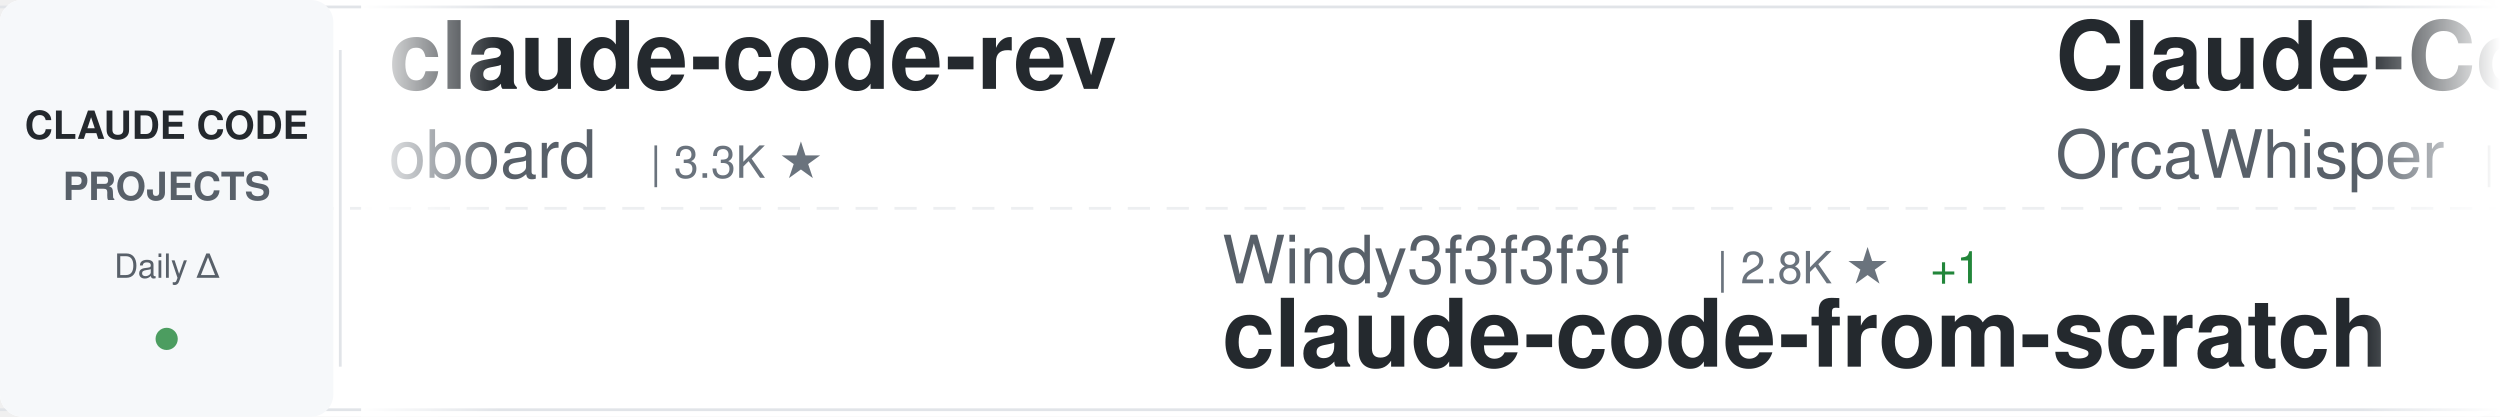
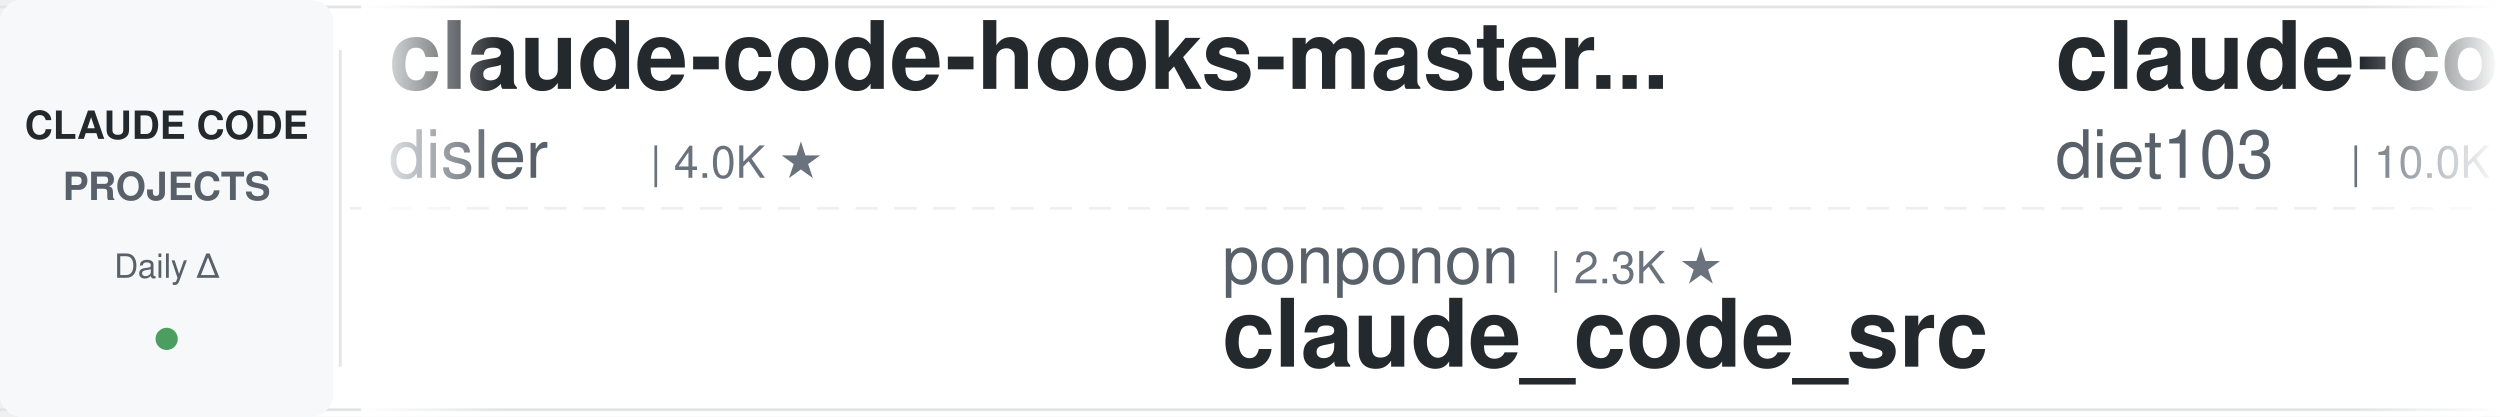
<svg xmlns="http://www.w3.org/2000/svg" width="900" height="150">
  <defs>
    <linearGradient id="awesomeLeftFade" x1="0%" y1="0%" x2="100%" y2="0%">
      <stop offset="0%" style="stop-color:#ffffff;stop-opacity:1" />
      <stop offset="100%" style="stop-color:#ffffff;stop-opacity:0" />
    </linearGradient>
    <linearGradient id="awesomeRightFade" x1="0%" y1="0%" x2="100%" y2="0%">
      <stop offset="0%" style="stop-color:#ffffff;stop-opacity:0" />
      <stop offset="100%" style="stop-color:#ffffff;stop-opacity:1" />
    </linearGradient>
  </defs>
  <rect width="900" height="150" fill="#ffffff" rx="8" />
  <rect x="0" y="2" width="900" height="1" fill="#e1e4e8" />
  <rect x="0" y="147" width="900" height="1" fill="#e1e4e8" />
  <line x1="0" y1="75" x2="900" y2="75" stroke="#e1e4e8" stroke-width="1" stroke-dasharray="8 6" opacity="0.6" />
  <rect x="0" y="0" width="120" height="150" fill="#f6f8fa" rx="8" />
  <text x="60" y="50" font-family="-apple-system, BlinkMacSystemFont, 'Segoe UI', Helvetica, Arial, sans-serif" font-size="14" font-weight="600" fill="#24292e" text-anchor="middle">CLAUDE CODE</text>
  <text x="60" y="72" font-family="-apple-system, BlinkMacSystemFont, 'Segoe UI', Helvetica, Arial, sans-serif" font-size="14" font-weight="600" fill="#586069" text-anchor="middle">PROJECTS</text>
  <text x="60" y="100" font-family="-apple-system, BlinkMacSystemFont, 'Segoe UI', Helvetica, Arial, sans-serif" font-size="12" font-weight="500" fill="#586069" text-anchor="middle">Daily Δ</text>
  <circle cx="60" cy="122" r="4" fill="#22863a" opacity="0.8" />
  <rect x="122" y="18" width="1" height="114" fill="#e1e4e8" />
  <clipPath id="awesomeTickerClip">
    <rect x="130" y="0" width="770" height="150" />
  </clipPath>
  <g clip-path="url(#awesomeTickerClip)">
    <g id="awesomeTickerItems">
      <animateTransform attributeName="transform" attributeType="XML" type="translate" from="0 0" to="-3000 0" dur="54s" repeatCount="indefinite" />
      <g transform="translate(0, 0)">
-         <text x="140" y="32" font-family="-apple-system, BlinkMacSystemFont, 'Segoe UI', Helvetica, Arial, sans-serif" font-size="34" font-weight="600" fill="#24292e">claude-code-rev</text>
-         <text x="140" y="64" font-family="-apple-system, BlinkMacSystemFont, 'Segoe UI', Helvetica, Arial, sans-serif" font-size="24" font-weight="400" fill="#586069">oboard</text>
-         <text x="234" y="64" font-family="-apple-system, BlinkMacSystemFont, 'Segoe UI', Helvetica, Arial, sans-serif" font-size="16" font-weight="500" fill="#6a737d">| 3.3K ★</text>
+         <text x="140" y="32" font-family="-apple-system, BlinkMacSystemFont, 'Segoe UI', Helvetica, Arial, sans-serif" font-size="34" font-weight="600" fill="#24292e">claude-code-hooks-master...</text>
+         <text x="140" y="64" font-family="-apple-system, BlinkMacSystemFont, 'Segoe UI', Helvetica, Arial, sans-serif" font-size="24" font-weight="400" fill="#586069">disler</text>
+         <text x="234" y="64" font-family="-apple-system, BlinkMacSystemFont, 'Segoe UI', Helvetica, Arial, sans-serif" font-size="16" font-weight="500" fill="#6a737d">| 4.0K ★</text>
      </g>
      <g transform="translate(300, 0)">
-         <text x="140" y="102" font-family="-apple-system, BlinkMacSystemFont, 'Segoe UI', Helvetica, Arial, sans-serif" font-size="24" font-weight="400" fill="#586069">Windy3f3f3f3f</text>
-         <text x="318" y="102" font-family="-apple-system, BlinkMacSystemFont, 'Segoe UI', Helvetica, Arial, sans-serif" font-size="16" font-weight="500" fill="#6a737d">| 2.8K ★</text>
-         <text x="395" y="102" font-family="-apple-system, BlinkMacSystemFont, 'Segoe UI', Helvetica, Arial, sans-serif" font-size="16" font-weight="500" fill="#22863a"> +1</text>
-         <text x="140" y="132" font-family="-apple-system, BlinkMacSystemFont, 'Segoe UI', Helvetica, Arial, sans-serif" font-size="34" font-weight="600" fill="#24292e">claude-code-from-scratch</text>
+         <text x="140" y="102" font-family="-apple-system, BlinkMacSystemFont, 'Segoe UI', Helvetica, Arial, sans-serif" font-size="24" font-weight="400" fill="#586069">ponponon</text>
+         <text x="258" y="102" font-family="-apple-system, BlinkMacSystemFont, 'Segoe UI', Helvetica, Arial, sans-serif" font-size="16" font-weight="500" fill="#6a737d">| 2.3K ★</text>
+         <text x="140" y="132" font-family="-apple-system, BlinkMacSystemFont, 'Segoe UI', Helvetica, Arial, sans-serif" font-size="34" font-weight="600" fill="#24292e">claude_code_src</text>
      </g>
      <g transform="translate(600, 0)">
-         <text x="140" y="32" font-family="-apple-system, BlinkMacSystemFont, 'Segoe UI', Helvetica, Arial, sans-serif" font-size="34" font-weight="600" fill="#24292e">Claude-Code</text>
-         <text x="140" y="64" font-family="-apple-system, BlinkMacSystemFont, 'Segoe UI', Helvetica, Arial, sans-serif" font-size="24" font-weight="400" fill="#586069">OrcaWhisper</text>
-         <text x="294" y="64" font-family="-apple-system, BlinkMacSystemFont, 'Segoe UI', Helvetica, Arial, sans-serif" font-size="16" font-weight="500" fill="#6a737d">| 106 ★</text>
+         <text x="140" y="32" font-family="-apple-system, BlinkMacSystemFont, 'Segoe UI', Helvetica, Arial, sans-serif" font-size="34" font-weight="600" fill="#24292e">claude-code-infrastructu...</text>
+         <text x="140" y="64" font-family="-apple-system, BlinkMacSystemFont, 'Segoe UI', Helvetica, Arial, sans-serif" font-size="24" font-weight="400" fill="#586069">diet103</text>
+         <text x="246" y="64" font-family="-apple-system, BlinkMacSystemFont, 'Segoe UI', Helvetica, Arial, sans-serif" font-size="16" font-weight="500" fill="#6a737d">| 10.0K ★</text>
+         <text x="332" y="64" font-family="-apple-system, BlinkMacSystemFont, 'Segoe UI', Helvetica, Arial, sans-serif" font-size="16" font-weight="500" fill="#22863a"> +2</text>
      </g>
      <g transform="translate(900, 0)">
-         <text x="140" y="102" font-family="-apple-system, BlinkMacSystemFont, 'Segoe UI', Helvetica, Arial, sans-serif" font-size="24" font-weight="400" fill="#586069">hangsman</text>
-         <text x="258" y="102" font-family="-apple-system, BlinkMacSystemFont, 'Segoe UI', Helvetica, Arial, sans-serif" font-size="16" font-weight="500" fill="#6a737d">| 799 ★</text>
-         <text x="140" y="132" font-family="-apple-system, BlinkMacSystemFont, 'Segoe UI', Helvetica, Arial, sans-serif" font-size="34" font-weight="600" fill="#24292e">claude-code-source</text>
+         <text x="140" y="102" font-family="-apple-system, BlinkMacSystemFont, 'Segoe UI', Helvetica, Arial, sans-serif" font-size="24" font-weight="400" fill="#586069">davila7</text>
+         <text x="246" y="102" font-family="-apple-system, BlinkMacSystemFont, 'Segoe UI', Helvetica, Arial, sans-serif" font-size="16" font-weight="500" fill="#6a737d">| 33.1K ★</text>
+         <text x="332" y="102" font-family="-apple-system, BlinkMacSystemFont, 'Segoe UI', Helvetica, Arial, sans-serif" font-size="16" font-weight="500" fill="#22863a"> +9</text>
+         <text x="140" y="132" font-family="-apple-system, BlinkMacSystemFont, 'Segoe UI', Helvetica, Arial, sans-serif" font-size="34" font-weight="600" fill="#24292e">claude-code-templates</text>
      </g>
      <g transform="translate(1200, 0)">
-         <text x="140" y="32" font-family="-apple-system, BlinkMacSystemFont, 'Segoe UI', Helvetica, Arial, sans-serif" font-size="34" font-weight="600" fill="#24292e">Claude-Code</text>
-         <text x="140" y="64" font-family="-apple-system, BlinkMacSystemFont, 'Segoe UI', Helvetica, Arial, sans-serif" font-size="24" font-weight="400" fill="#586069">KPR111</text>
-         <text x="234" y="64" font-family="-apple-system, BlinkMacSystemFont, 'Segoe UI', Helvetica, Arial, sans-serif" font-size="16" font-weight="500" fill="#6a737d">| 18 ★</text>
+         <text x="140" y="32" font-family="-apple-system, BlinkMacSystemFont, 'Segoe UI', Helvetica, Arial, sans-serif" font-size="34" font-weight="600" fill="#24292e">claude-code-sourcemap</text>
+         <text x="140" y="64" font-family="-apple-system, BlinkMacSystemFont, 'Segoe UI', Helvetica, Arial, sans-serif" font-size="24" font-weight="400" fill="#586069">ChinaSiro</text>
+         <text x="270" y="64" font-family="-apple-system, BlinkMacSystemFont, 'Segoe UI', Helvetica, Arial, sans-serif" font-size="16" font-weight="500" fill="#6a737d">| 9.7K ★</text>
+         <text x="347" y="64" font-family="-apple-system, BlinkMacSystemFont, 'Segoe UI', Helvetica, Arial, sans-serif" font-size="16" font-weight="500" fill="#22863a"> +1</text>
      </g>
      <g transform="translate(1500, 0)">
-         <text x="140" y="102" font-family="-apple-system, BlinkMacSystemFont, 'Segoe UI', Helvetica, Arial, sans-serif" font-size="24" font-weight="400" fill="#586069">VoltAgent</text>
-         <text x="270" y="102" font-family="-apple-system, BlinkMacSystemFont, 'Segoe UI', Helvetica, Arial, sans-serif" font-size="16" font-weight="500" fill="#6a737d">| 26.3K ★</text>
-         <text x="356" y="102" font-family="-apple-system, BlinkMacSystemFont, 'Segoe UI', Helvetica, Arial, sans-serif" font-size="16" font-weight="500" fill="#22863a"> +6</text>
-         <text x="140" y="132" font-family="-apple-system, BlinkMacSystemFont, 'Segoe UI', Helvetica, Arial, sans-serif" font-size="34" font-weight="600" fill="#24292e">awesome-claude-code-suba...</text>
+         <text x="140" y="102" font-family="-apple-system, BlinkMacSystemFont, 'Segoe UI', Helvetica, Arial, sans-serif" font-size="24" font-weight="400" fill="#586069">Windy3f3f3f3f</text>
+         <text x="318" y="102" font-family="-apple-system, BlinkMacSystemFont, 'Segoe UI', Helvetica, Arial, sans-serif" font-size="16" font-weight="500" fill="#6a737d">| 3.8K ★</text>
+         <text x="140" y="132" font-family="-apple-system, BlinkMacSystemFont, 'Segoe UI', Helvetica, Arial, sans-serif" font-size="34" font-weight="600" fill="#24292e">how-claude-code-works</text>
      </g>
      <g transform="translate(1800, 0)">
-         <text x="140" y="32" font-family="-apple-system, BlinkMacSystemFont, 'Segoe UI', Helvetica, Arial, sans-serif" font-size="34" font-weight="600" fill="#24292e">everything-claude-code-z...</text>
-         <text x="140" y="64" font-family="-apple-system, BlinkMacSystemFont, 'Segoe UI', Helvetica, Arial, sans-serif" font-size="24" font-weight="400" fill="#586069">xu-xiang</text>
-         <text x="258" y="64" font-family="-apple-system, BlinkMacSystemFont, 'Segoe UI', Helvetica, Arial, sans-serif" font-size="16" font-weight="500" fill="#6a737d">| 2.0K ★</text>
+         <text x="140" y="32" font-family="-apple-system, BlinkMacSystemFont, 'Segoe UI', Helvetica, Arial, sans-serif" font-size="34" font-weight="600" fill="#24292e">claude-code-source</text>
+         <text x="140" y="64" font-family="-apple-system, BlinkMacSystemFont, 'Segoe UI', Helvetica, Arial, sans-serif" font-size="24" font-weight="400" fill="#586069">AprilNEA</text>
+         <text x="258" y="64" font-family="-apple-system, BlinkMacSystemFont, 'Segoe UI', Helvetica, Arial, sans-serif" font-size="16" font-weight="500" fill="#6a737d">| 392 ★</text>
      </g>
      <g transform="translate(2100, 0)">
-         <text x="140" y="102" font-family="-apple-system, BlinkMacSystemFont, 'Segoe UI', Helvetica, Arial, sans-serif" font-size="24" font-weight="400" fill="#586069">darcyegb</text>
-         <text x="258" y="102" font-family="-apple-system, BlinkMacSystemFont, 'Segoe UI', Helvetica, Arial, sans-serif" font-size="16" font-weight="500" fill="#6a737d">| 779 ★</text>
-         <text x="140" y="132" font-family="-apple-system, BlinkMacSystemFont, 'Segoe UI', Helvetica, Arial, sans-serif" font-size="34" font-weight="600" fill="#24292e">ClaudeCodeAgents</text>
+         <text x="140" y="102" font-family="-apple-system, BlinkMacSystemFont, 'Segoe UI', Helvetica, Arial, sans-serif" font-size="24" font-weight="400" fill="#586069">asgeirtj</text>
+         <text x="258" y="102" font-family="-apple-system, BlinkMacSystemFont, 'Segoe UI', Helvetica, Arial, sans-serif" font-size="16" font-weight="500" fill="#6a737d">| 70.6K ★</text>
+         <text x="344" y="102" font-family="-apple-system, BlinkMacSystemFont, 'Segoe UI', Helvetica, Arial, sans-serif" font-size="16" font-weight="500" fill="#22863a"> +6</text>
+         <text x="140" y="132" font-family="-apple-system, BlinkMacSystemFont, 'Segoe UI', Helvetica, Arial, sans-serif" font-size="34" font-weight="600" fill="#24292e">system_prompts_leaks</text>
      </g>
      <g transform="translate(2400, 0)">
-         <text x="140" y="32" font-family="-apple-system, BlinkMacSystemFont, 'Segoe UI', Helvetica, Arial, sans-serif" font-size="34" font-weight="600" fill="#24292e">claude-code-harness</text>
-         <text x="140" y="64" font-family="-apple-system, BlinkMacSystemFont, 'Segoe UI', Helvetica, Arial, sans-serif" font-size="24" font-weight="400" fill="#586069">Chachamaru127</text>
-         <text x="318" y="64" font-family="-apple-system, BlinkMacSystemFont, 'Segoe UI', Helvetica, Arial, sans-serif" font-size="16" font-weight="500" fill="#6a737d">| 3.2K ★</text>
-         <text x="395" y="64" font-family="-apple-system, BlinkMacSystemFont, 'Segoe UI', Helvetica, Arial, sans-serif" font-size="16" font-weight="500" fill="#22863a"> +2</text>
+         <text x="140" y="32" font-family="-apple-system, BlinkMacSystemFont, 'Segoe UI', Helvetica, Arial, sans-serif" font-size="34" font-weight="600" fill="#24292e">claude-code-webui</text>
+         <text x="140" y="64" font-family="-apple-system, BlinkMacSystemFont, 'Segoe UI', Helvetica, Arial, sans-serif" font-size="24" font-weight="400" fill="#586069">sugyan</text>
+         <text x="234" y="64" font-family="-apple-system, BlinkMacSystemFont, 'Segoe UI', Helvetica, Arial, sans-serif" font-size="16" font-weight="500" fill="#6a737d">| 1.1K ★</text>
      </g>
      <g transform="translate(2700, 0)">
-         <text x="140" y="102" font-family="-apple-system, BlinkMacSystemFont, 'Segoe UI', Helvetica, Arial, sans-serif" font-size="24" font-weight="400" fill="#586069">fazxes</text>
-         <text x="234" y="102" font-family="-apple-system, BlinkMacSystemFont, 'Segoe UI', Helvetica, Arial, sans-serif" font-size="16" font-weight="500" fill="#6a737d">| 246 ★</text>
-         <text x="140" y="132" font-family="-apple-system, BlinkMacSystemFont, 'Segoe UI', Helvetica, Arial, sans-serif" font-size="34" font-weight="600" fill="#24292e">Claude-code</text>
+         <text x="140" y="102" font-family="-apple-system, BlinkMacSystemFont, 'Segoe UI', Helvetica, Arial, sans-serif" font-size="24" font-weight="400" fill="#586069">daymade</text>
+         <text x="246" y="102" font-family="-apple-system, BlinkMacSystemFont, 'Segoe UI', Helvetica, Arial, sans-serif" font-size="16" font-weight="500" fill="#6a737d">| 1.5K ★</text>
+         <text x="140" y="132" font-family="-apple-system, BlinkMacSystemFont, 'Segoe UI', Helvetica, Arial, sans-serif" font-size="34" font-weight="600" fill="#24292e">claude-code-skills</text>
      </g>
      <g transform="translate(3000, 0)">
-         <text x="140" y="32" font-family="-apple-system, BlinkMacSystemFont, 'Segoe UI', Helvetica, Arial, sans-serif" font-size="34" font-weight="600" fill="#24292e">claude-code-rev</text>
-         <text x="140" y="64" font-family="-apple-system, BlinkMacSystemFont, 'Segoe UI', Helvetica, Arial, sans-serif" font-size="24" font-weight="400" fill="#586069">oboard</text>
-         <text x="234" y="64" font-family="-apple-system, BlinkMacSystemFont, 'Segoe UI', Helvetica, Arial, sans-serif" font-size="16" font-weight="500" fill="#6a737d">| 3.3K ★</text>
+         <text x="140" y="32" font-family="-apple-system, BlinkMacSystemFont, 'Segoe UI', Helvetica, Arial, sans-serif" font-size="34" font-weight="600" fill="#24292e">claude-code-hooks-master...</text>
+         <text x="140" y="64" font-family="-apple-system, BlinkMacSystemFont, 'Segoe UI', Helvetica, Arial, sans-serif" font-size="24" font-weight="400" fill="#586069">disler</text>
+         <text x="234" y="64" font-family="-apple-system, BlinkMacSystemFont, 'Segoe UI', Helvetica, Arial, sans-serif" font-size="16" font-weight="500" fill="#6a737d">| 4.0K ★</text>
      </g>
      <g transform="translate(3300, 0)">
-         <text x="140" y="102" font-family="-apple-system, BlinkMacSystemFont, 'Segoe UI', Helvetica, Arial, sans-serif" font-size="24" font-weight="400" fill="#586069">Windy3f3f3f3f</text>
-         <text x="318" y="102" font-family="-apple-system, BlinkMacSystemFont, 'Segoe UI', Helvetica, Arial, sans-serif" font-size="16" font-weight="500" fill="#6a737d">| 2.8K ★</text>
-         <text x="395" y="102" font-family="-apple-system, BlinkMacSystemFont, 'Segoe UI', Helvetica, Arial, sans-serif" font-size="16" font-weight="500" fill="#22863a"> +1</text>
-         <text x="140" y="132" font-family="-apple-system, BlinkMacSystemFont, 'Segoe UI', Helvetica, Arial, sans-serif" font-size="34" font-weight="600" fill="#24292e">claude-code-from-scratch</text>
+         <text x="140" y="102" font-family="-apple-system, BlinkMacSystemFont, 'Segoe UI', Helvetica, Arial, sans-serif" font-size="24" font-weight="400" fill="#586069">ponponon</text>
+         <text x="258" y="102" font-family="-apple-system, BlinkMacSystemFont, 'Segoe UI', Helvetica, Arial, sans-serif" font-size="16" font-weight="500" fill="#6a737d">| 2.3K ★</text>
+         <text x="140" y="132" font-family="-apple-system, BlinkMacSystemFont, 'Segoe UI', Helvetica, Arial, sans-serif" font-size="34" font-weight="600" fill="#24292e">claude_code_src</text>
      </g>
      <g transform="translate(3600, 0)">
-         <text x="140" y="32" font-family="-apple-system, BlinkMacSystemFont, 'Segoe UI', Helvetica, Arial, sans-serif" font-size="34" font-weight="600" fill="#24292e">Claude-Code</text>
-         <text x="140" y="64" font-family="-apple-system, BlinkMacSystemFont, 'Segoe UI', Helvetica, Arial, sans-serif" font-size="24" font-weight="400" fill="#586069">OrcaWhisper</text>
-         <text x="294" y="64" font-family="-apple-system, BlinkMacSystemFont, 'Segoe UI', Helvetica, Arial, sans-serif" font-size="16" font-weight="500" fill="#6a737d">| 106 ★</text>
+         <text x="140" y="32" font-family="-apple-system, BlinkMacSystemFont, 'Segoe UI', Helvetica, Arial, sans-serif" font-size="34" font-weight="600" fill="#24292e">claude-code-infrastructu...</text>
+         <text x="140" y="64" font-family="-apple-system, BlinkMacSystemFont, 'Segoe UI', Helvetica, Arial, sans-serif" font-size="24" font-weight="400" fill="#586069">diet103</text>
+         <text x="246" y="64" font-family="-apple-system, BlinkMacSystemFont, 'Segoe UI', Helvetica, Arial, sans-serif" font-size="16" font-weight="500" fill="#6a737d">| 10.0K ★</text>
+         <text x="332" y="64" font-family="-apple-system, BlinkMacSystemFont, 'Segoe UI', Helvetica, Arial, sans-serif" font-size="16" font-weight="500" fill="#22863a"> +2</text>
      </g>
      <g transform="translate(3900, 0)">
-         <text x="140" y="102" font-family="-apple-system, BlinkMacSystemFont, 'Segoe UI', Helvetica, Arial, sans-serif" font-size="24" font-weight="400" fill="#586069">hangsman</text>
-         <text x="258" y="102" font-family="-apple-system, BlinkMacSystemFont, 'Segoe UI', Helvetica, Arial, sans-serif" font-size="16" font-weight="500" fill="#6a737d">| 799 ★</text>
-         <text x="140" y="132" font-family="-apple-system, BlinkMacSystemFont, 'Segoe UI', Helvetica, Arial, sans-serif" font-size="34" font-weight="600" fill="#24292e">claude-code-source</text>
+         <text x="140" y="102" font-family="-apple-system, BlinkMacSystemFont, 'Segoe UI', Helvetica, Arial, sans-serif" font-size="24" font-weight="400" fill="#586069">davila7</text>
+         <text x="246" y="102" font-family="-apple-system, BlinkMacSystemFont, 'Segoe UI', Helvetica, Arial, sans-serif" font-size="16" font-weight="500" fill="#6a737d">| 33.1K ★</text>
+         <text x="332" y="102" font-family="-apple-system, BlinkMacSystemFont, 'Segoe UI', Helvetica, Arial, sans-serif" font-size="16" font-weight="500" fill="#22863a"> +9</text>
+         <text x="140" y="132" font-family="-apple-system, BlinkMacSystemFont, 'Segoe UI', Helvetica, Arial, sans-serif" font-size="34" font-weight="600" fill="#24292e">claude-code-templates</text>
      </g>
    </g>
  </g>
  <rect x="130" y="0" width="50" height="150" fill="url(#awesomeLeftFade)" />
  <rect x="850" y="0" width="50" height="150" fill="url(#awesomeRightFade)" />
</svg>
